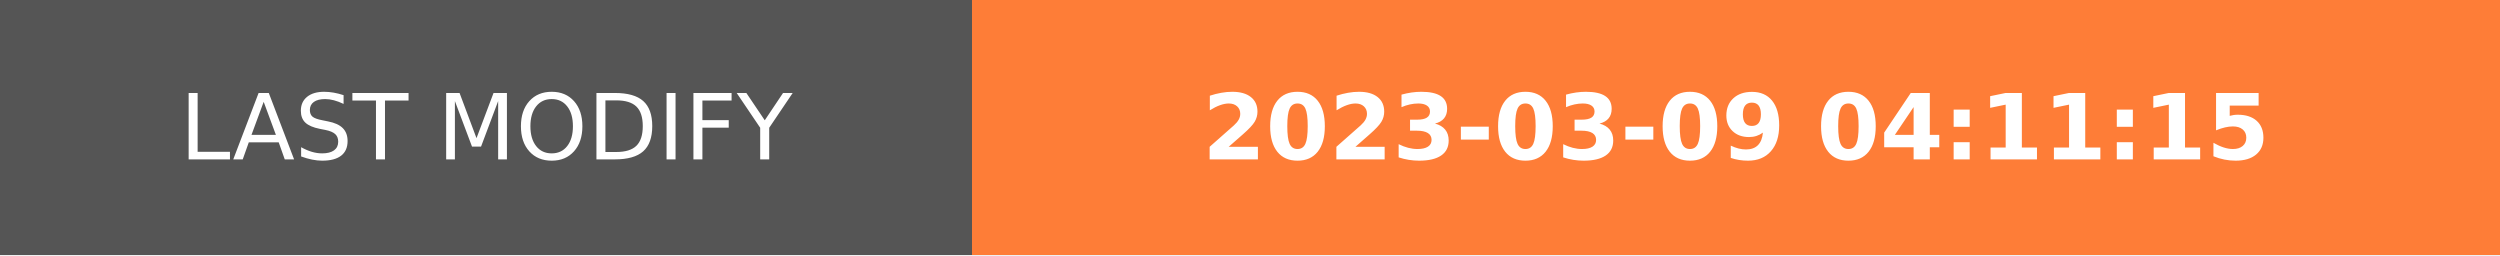
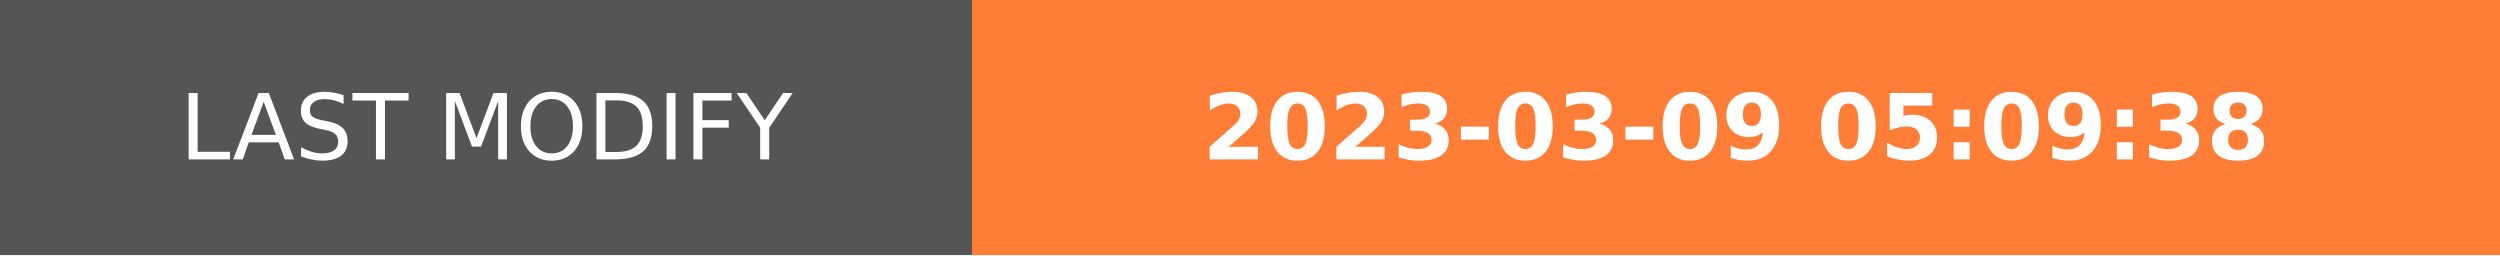
- <svg xmlns="http://www.w3.org/2000/svg" width="274.5" height="28" role="img" aria-label="LAST MODIFY: 2023-03-09 04:11:15">
+ <svg xmlns="http://www.w3.org/2000/svg" width="274.5" height="28" role="img" aria-label="LAST MODIFY: 2023-03-09 05:09:38">
  <g shape-rendering="crispEdges">
    <rect width="106.75" height="28" fill="#555" />
    <rect x="106.75" width="167.75" height="28" fill="#fe7d37" />
  </g>
  <g fill="#fff" text-anchor="middle" font-family="Verdana,Geneva,DejaVu Sans,sans-serif" text-rendering="geometricPrecision" font-size="100">
    <text transform="scale(.1)" x="533.75" y="175" textLength="827.5" fill="#fff">LAST MODIFY</text>
-     <text transform="scale(.1)" x="1906.25" y="175" textLength="1437.5" fill="#fff" font-weight="bold">2023-03-09 04:11:15</text>
+     <text transform="scale(.1)" x="1906.25" y="175" textLength="1437.5" fill="#fff" font-weight="bold">2023-03-09 05:09:38</text>
  </g>
</svg>
